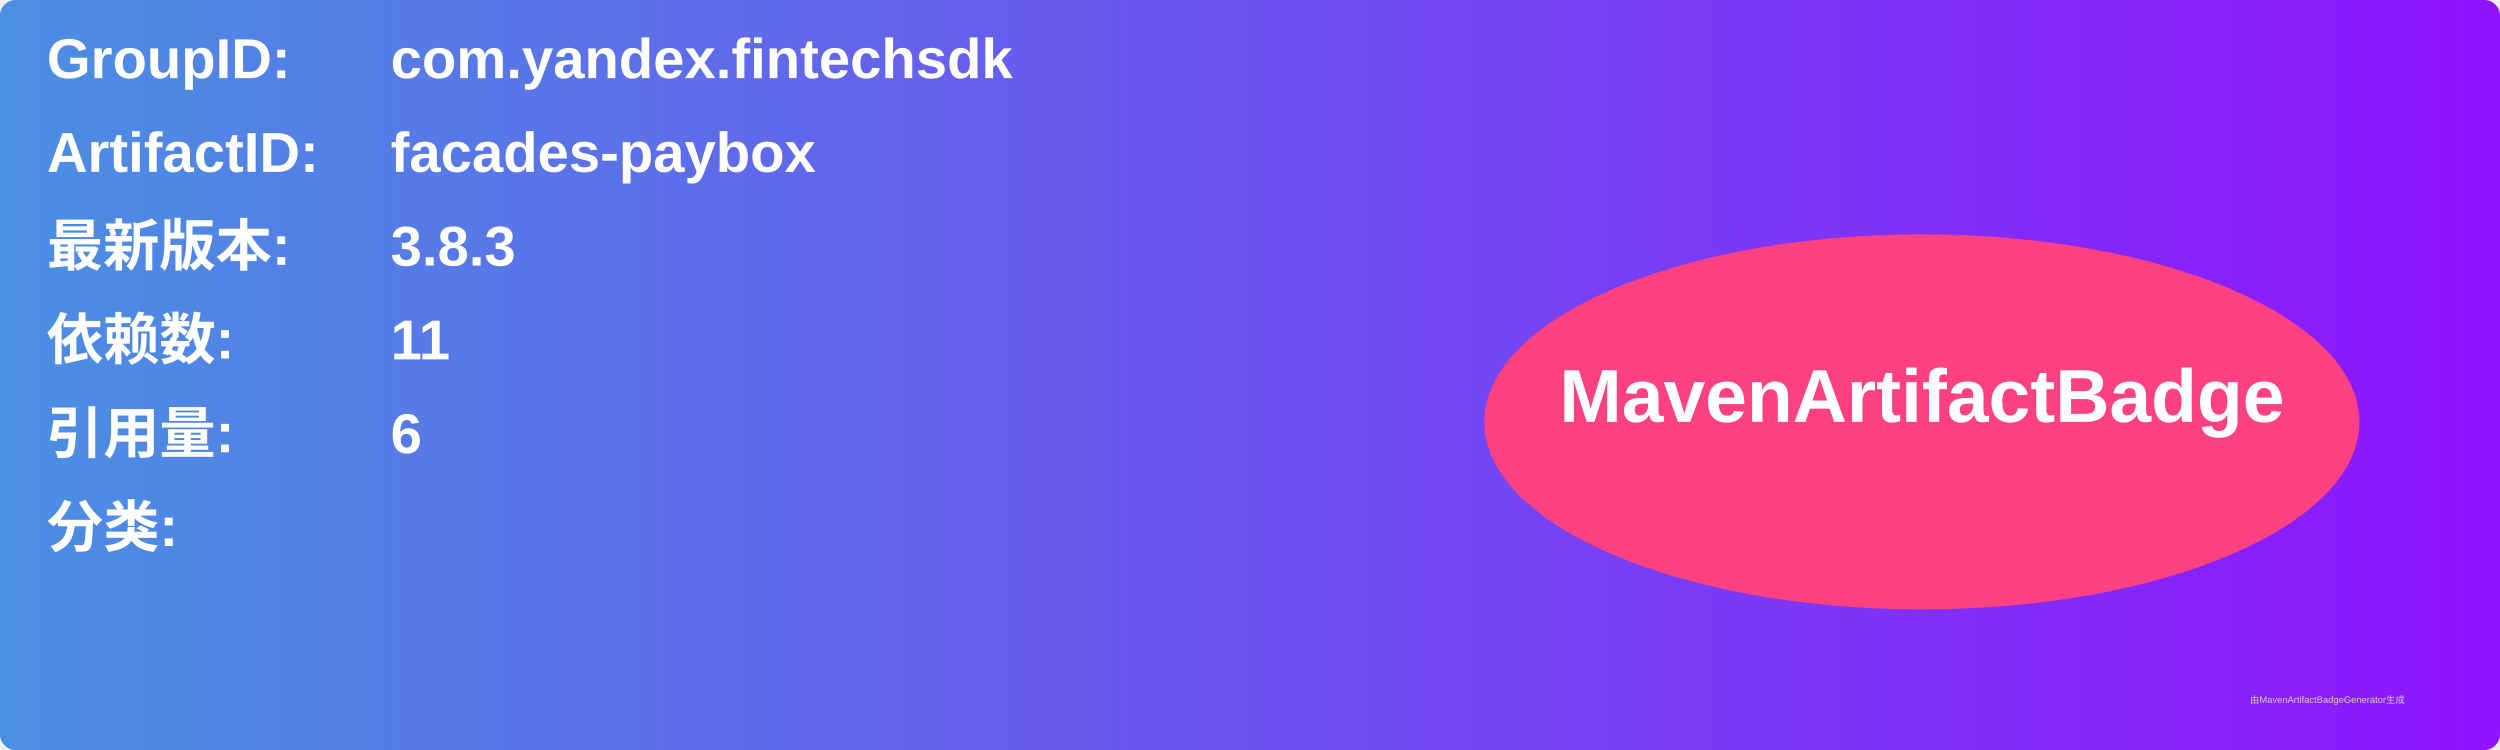
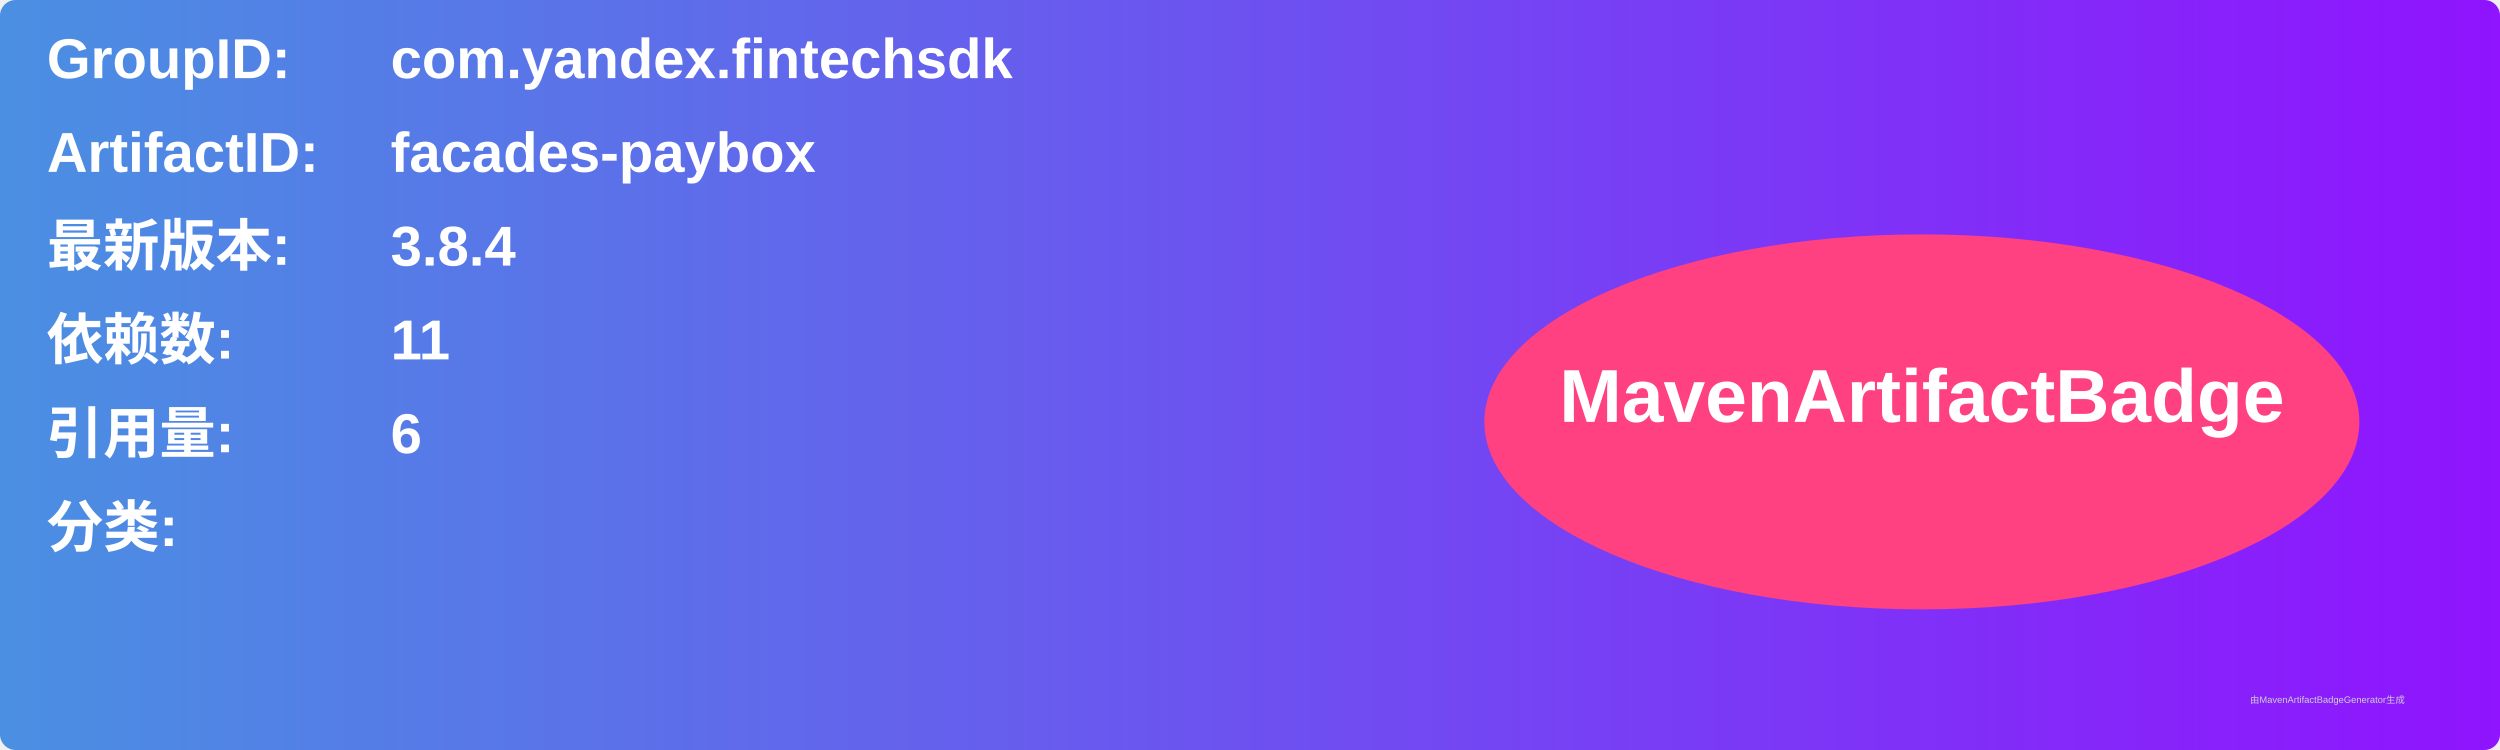
<svg xmlns="http://www.w3.org/2000/svg" width="800" height="240" viewBox="0 0 800 240">
  <linearGradient id="grad" x1="0%" y1="0%" x2="100%" y2="0%">
    <stop offset="0%" stop-color="#4a90e2" />
    <stop offset="100%" stop-color="#9013fe" />
  </linearGradient>
  <rect width="100%" height="100%" rx="5" ry="5" fill="url(#grad)" />
  <g transform="translate(15, 15)">
    <text x="0" y="10" font-family="Arial" font-size="18" fill="white" font-weight="bold" width="260">GroupID:</text>
    <text x="110" y="10" font-family="Arial" font-size="18" fill="white" font-weight="bold" width="460">com.yandex.fintechsdk</text>
    <text x="0" y="40" font-family="Arial" font-size="18" fill="white" font-weight="bold" width="260">ArtifactID:</text>
    <text x="110" y="40" font-family="Arial" font-size="18" fill="white" font-weight="bold" width="460">facades-paybox</text>
    <text x="0" y="70" font-family="Arial" font-size="18" fill="white" font-weight="bold">最新版本:</text>
    <text x="110" y="70" font-family="Arial" font-size="18" fill="white" font-weight="bold">
-       <tspan font-weight="bold">3.8.3</tspan>
+       <tspan font-weight="bold">3.8.4</tspan>
    </text>
    <text x="0" y="100" font-family="Arial" font-size="18" fill="white" font-weight="bold">依赖数: </text>
    <text x="110" y="100" font-family="Arial" font-size="18" fill="white">
      <tspan font-weight="bold">11</tspan>
    </text>
    <text x="0" y="130" font-family="Arial" font-size="18" fill="white" font-weight="bold">引用量: </text>
    <text x="110" y="130" font-family="Arial" font-size="18" fill="white">
      <tspan font-weight="bold">6</tspan>
    </text>
    <text x="0" y="160" font-family="Arial" font-size="18" fill="white" font-weight="bold">分类:</text>
    <text x="10" y="190" font-family="Arial" font-size="10" fill="white">
      <tspan font-weight="bold" />
    </text>
    <ellipse cx="600" cy="120" rx="140" ry="60" fill="#ff4081" />
    <text x="600" y="120" text-anchor="middle" font-family="Arial" font-size="24" fill="white" font-weight="bold">MavenArtifactBadge</text>
  </g>
  <text x="720" y="225" font-family="Arial" font-size="3" fill="#d0d0d0">由MavenArtifactBadgeGenerator生成</text>
</svg>
